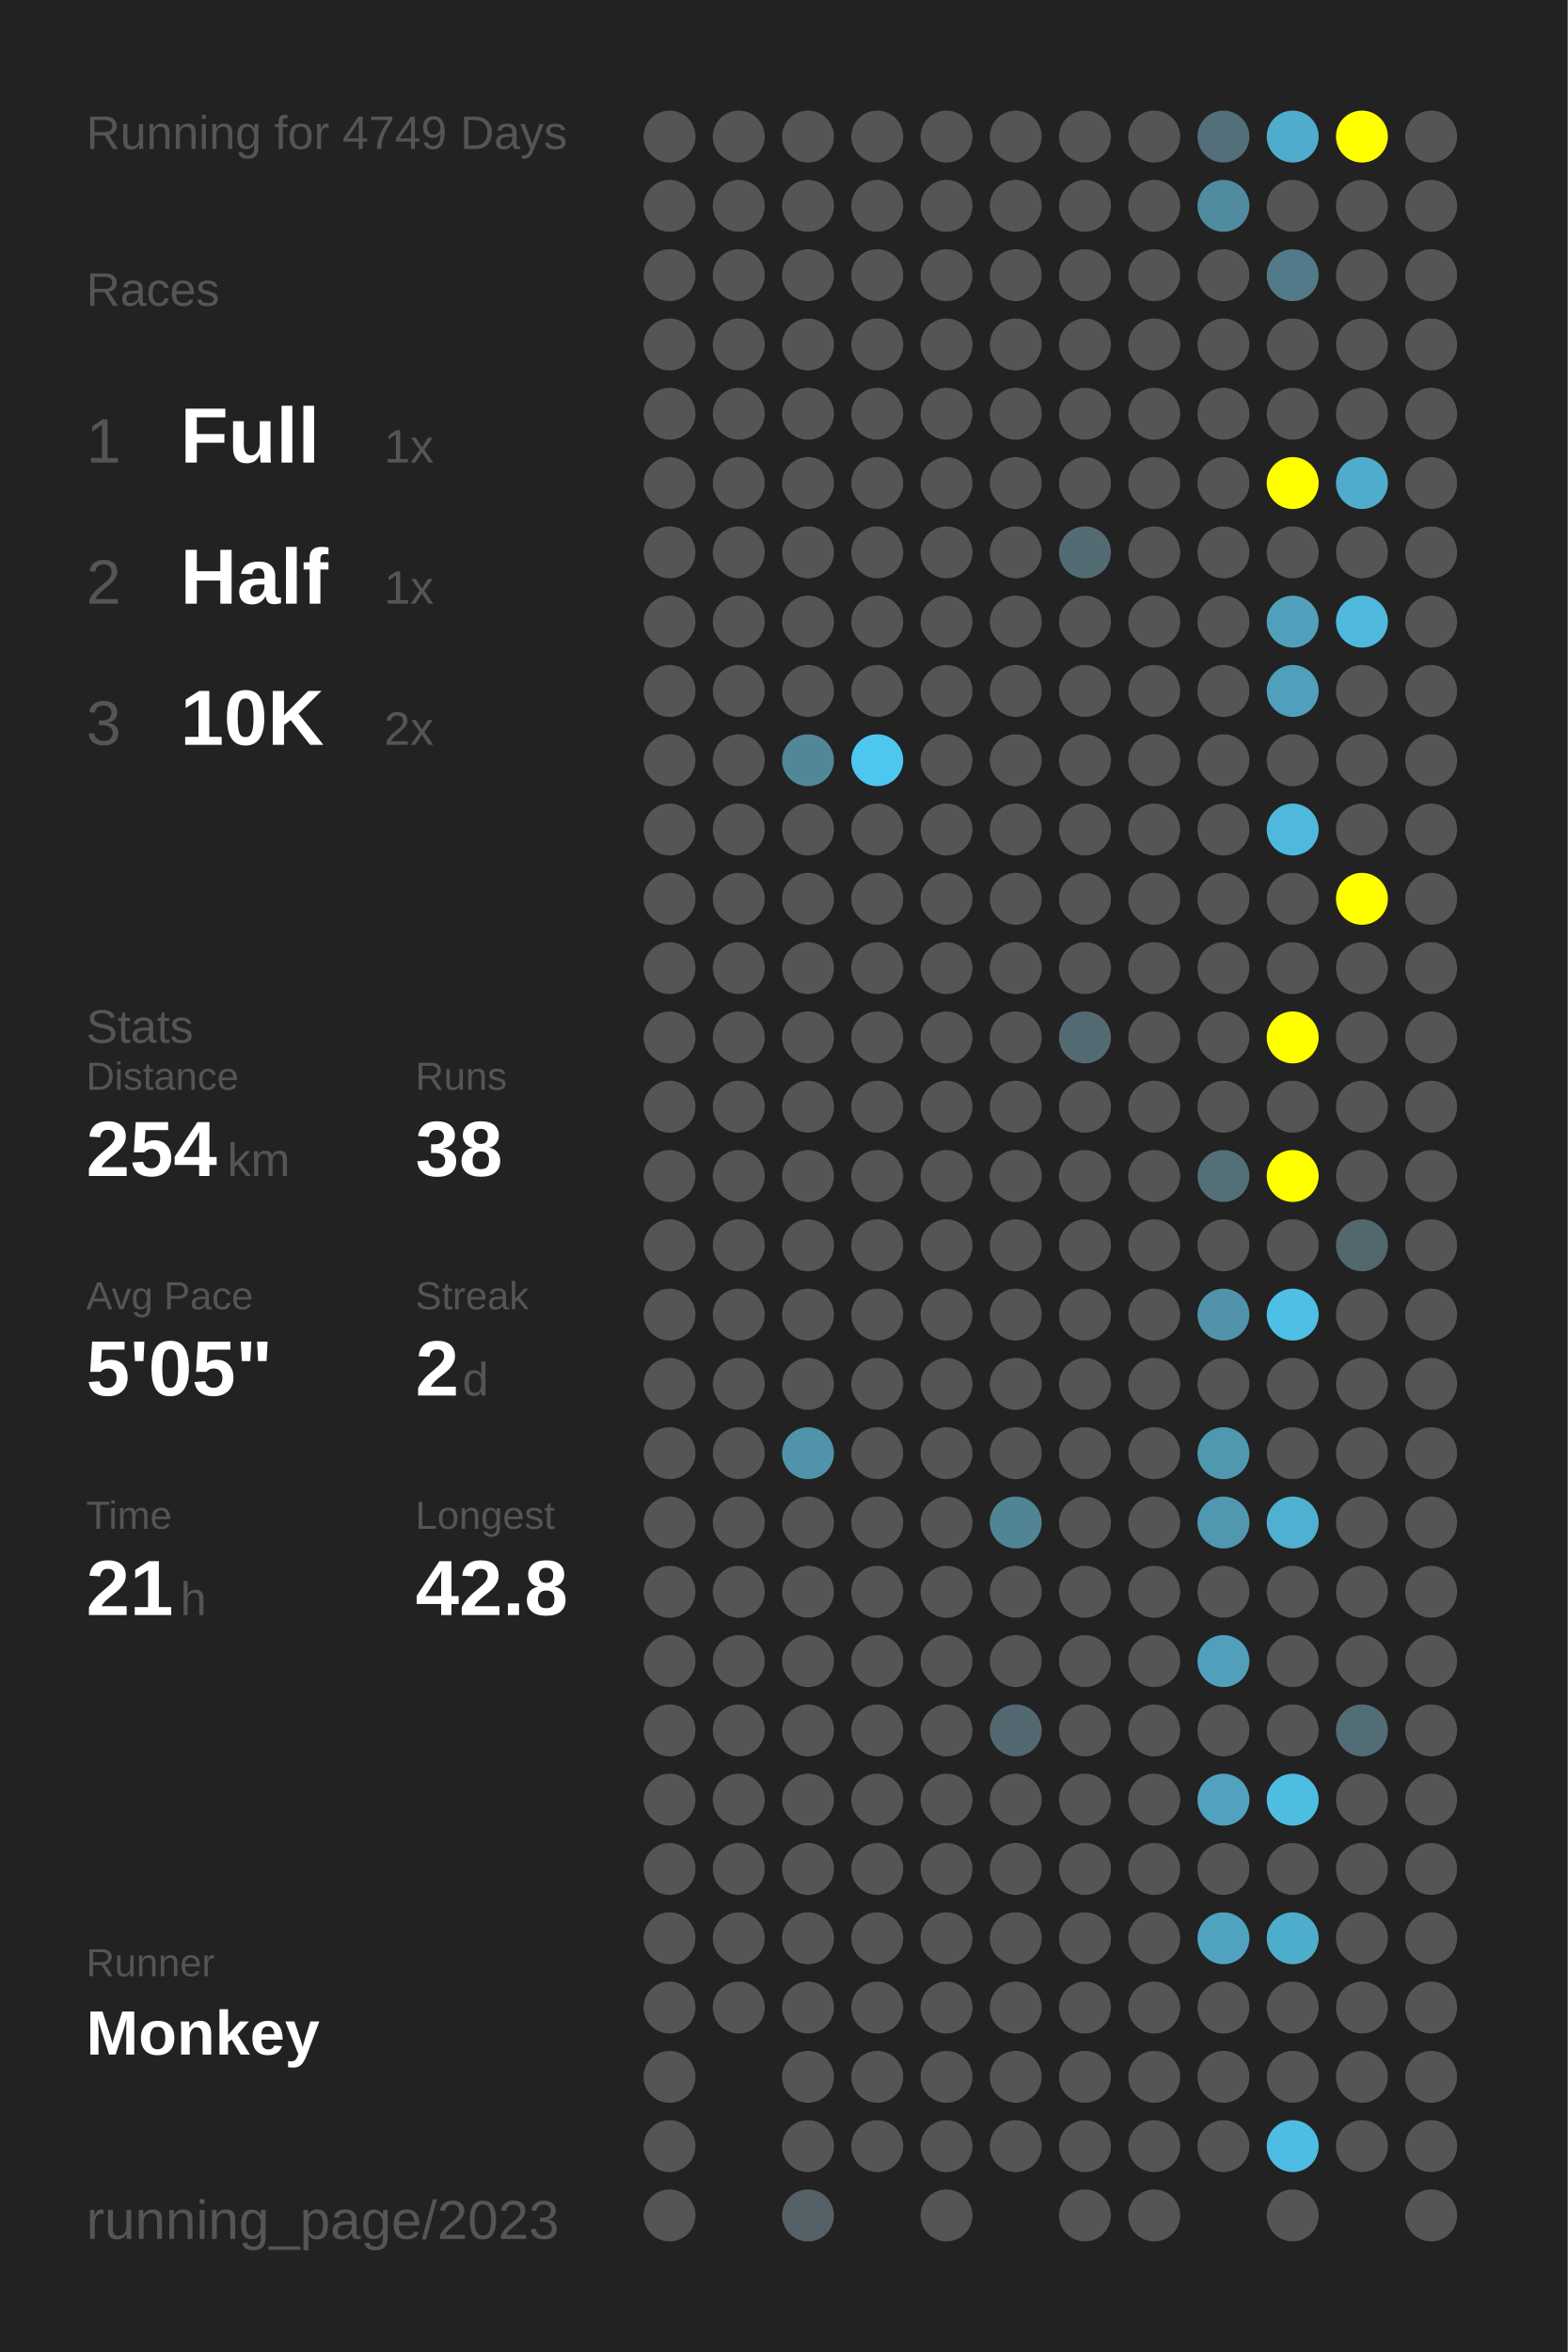
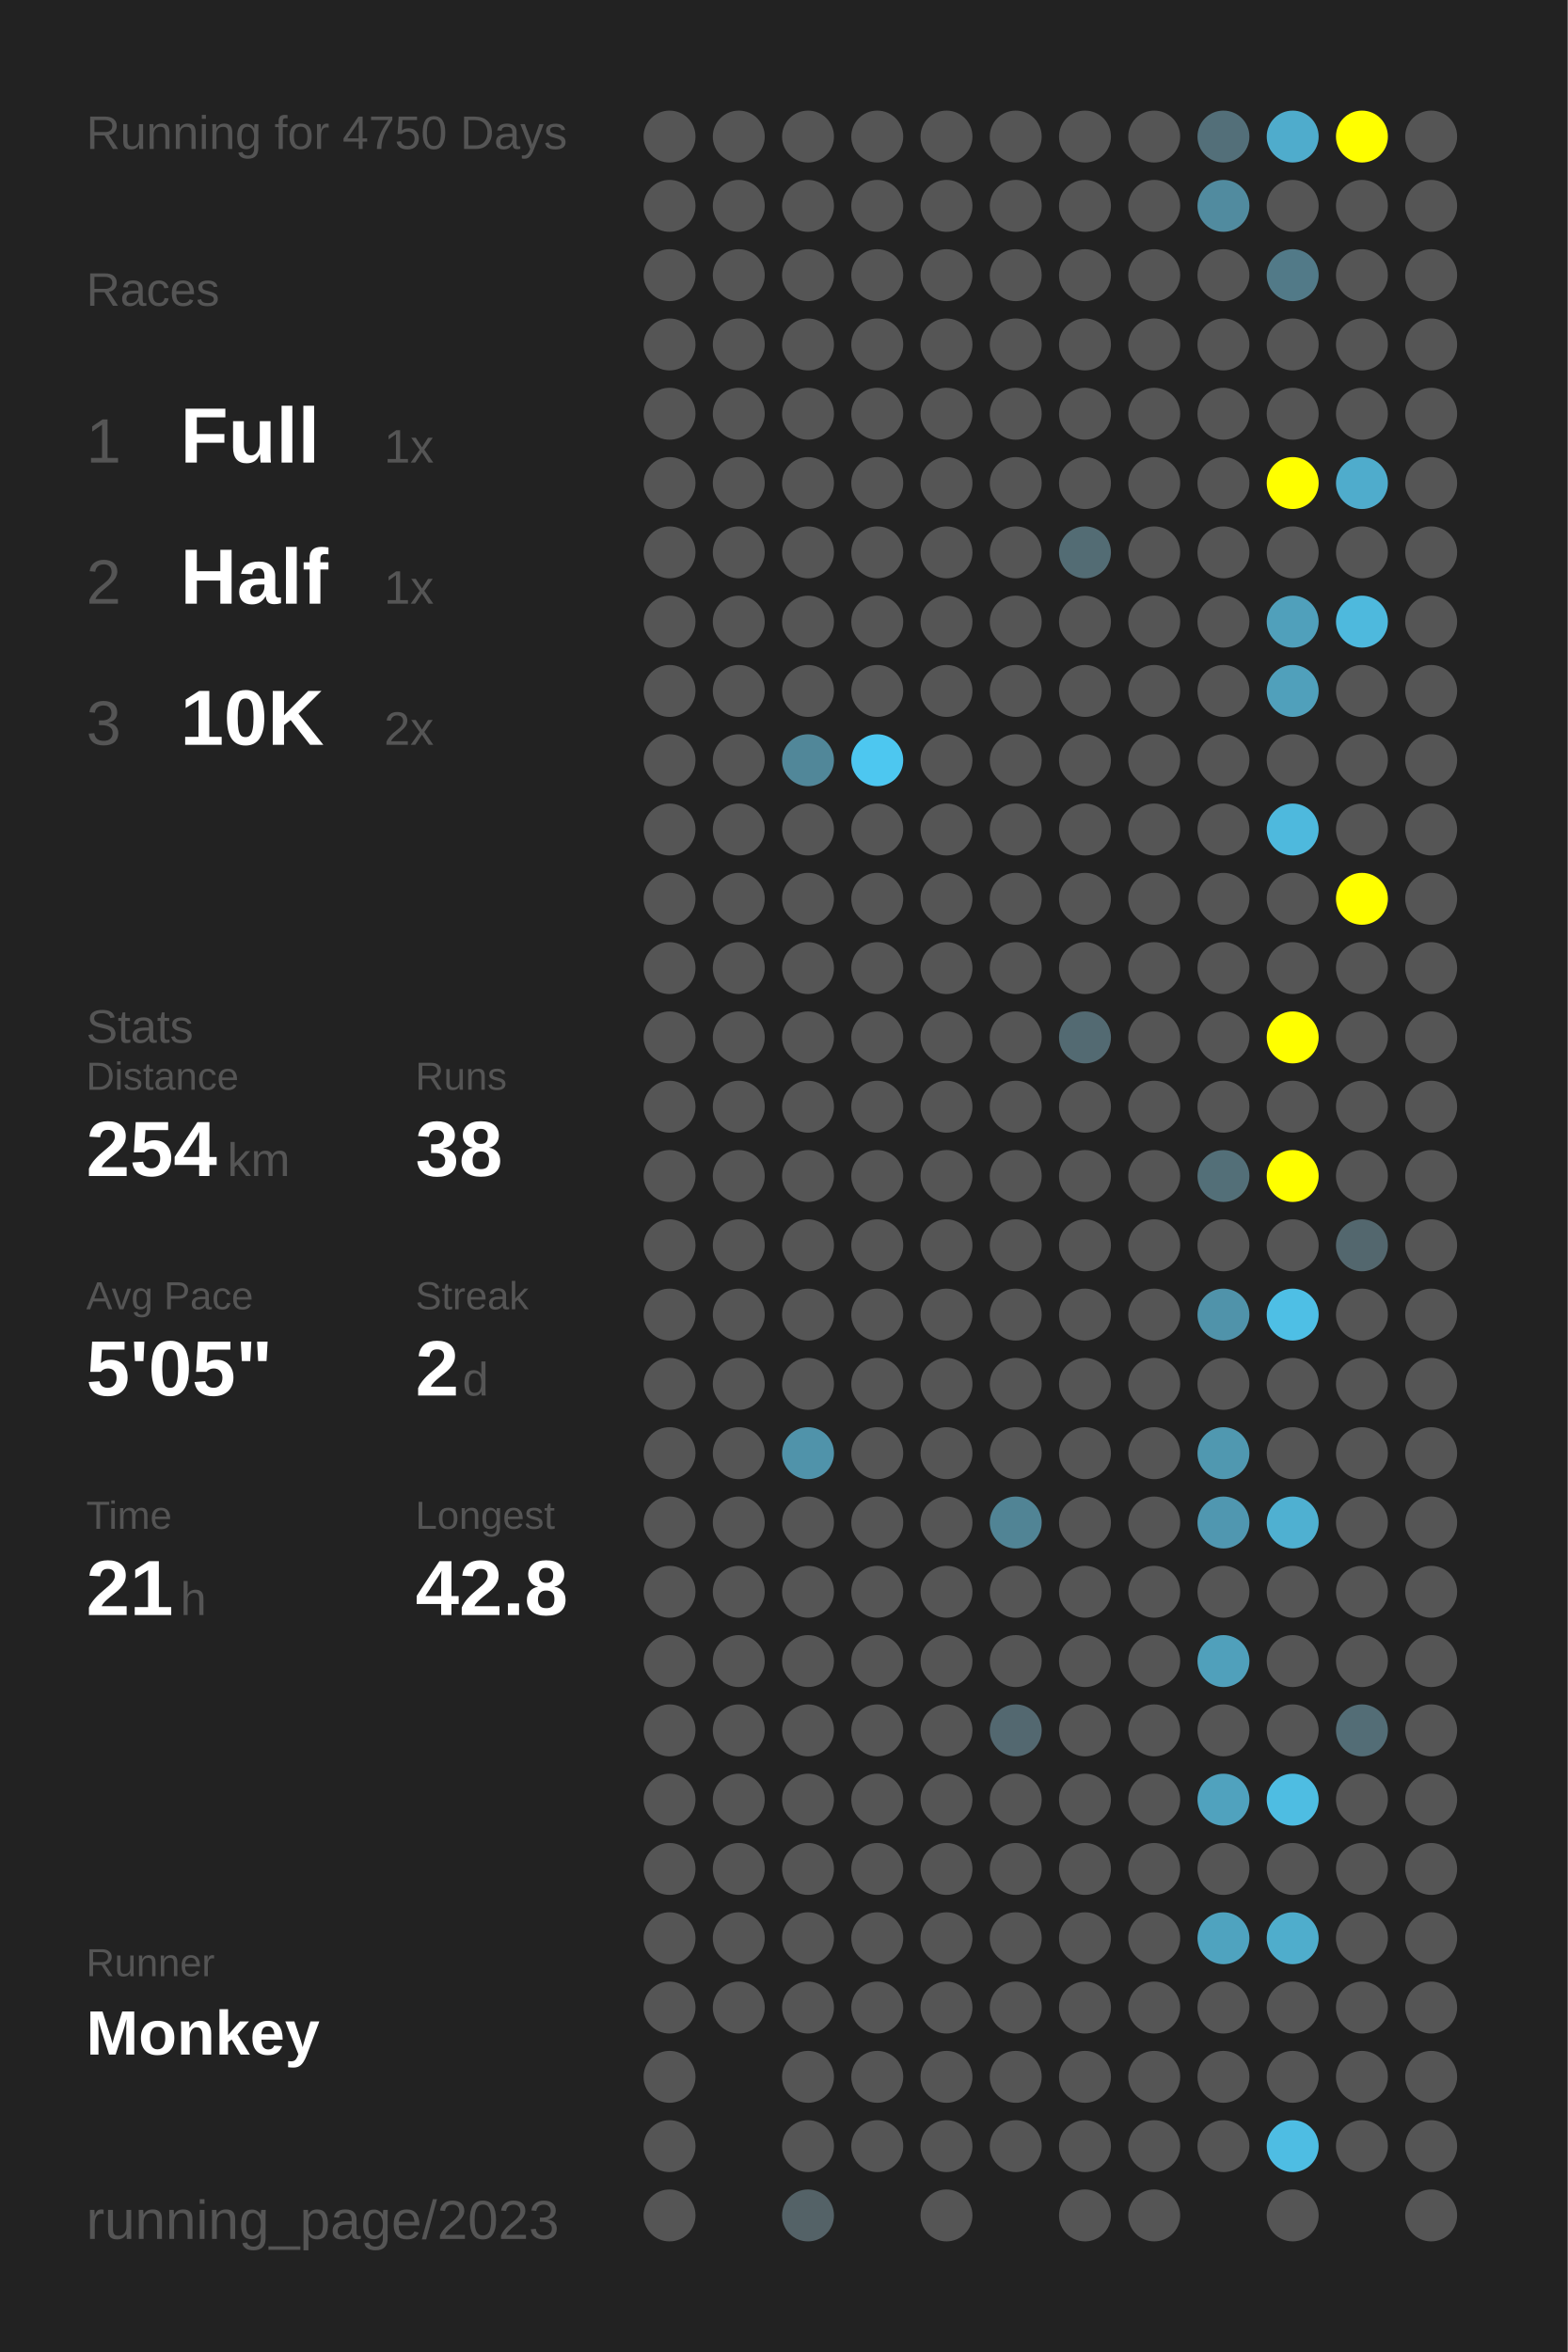
<svg xmlns="http://www.w3.org/2000/svg" baseProfile="full" height="300mm" version="1.1" viewBox="0,0,200,300" width="200mm">
  <defs />
  <rect fill="#222222" height="300" width="200" x="0" y="0" />
-   <text fill="#555555" style="font-size:6px; font-family:Arial;" x="11" y="19">Running for 4749 Days</text>
+   <text fill="#555555" style="font-size:6px; font-family:Arial;" x="11" y="19">Running for 4750 Days</text>
  <text fill="#555555" style="font-size:6px; font-family:Arial;" x="11" y="39">Races</text>
  <text fill="#555555" style="font-size:8px; font-family:Arial;" x="11" y="59">1</text>
  <text fill="#FFFFFF" style="font-size:10px; font-family:Arial; font-weight:bold;" x="23" y="59">Full</text>
  <text fill="#555555" style="font-size:6px; font-family:Arial;" x="49" y="59">1x</text>
  <text fill="#555555" style="font-size:8px; font-family:Arial;" x="11" y="77">2</text>
  <text fill="#FFFFFF" style="font-size:10px; font-family:Arial; font-weight:bold;" x="23" y="77">Half</text>
  <text fill="#555555" style="font-size:6px; font-family:Arial;" x="49" y="77">1x</text>
  <text fill="#555555" style="font-size:8px; font-family:Arial;" x="11" y="95">3</text>
  <text fill="#FFFFFF" style="font-size:10px; font-family:Arial; font-weight:bold;" x="23" y="95">10K</text>
  <text fill="#555555" style="font-size:6px; font-family:Arial;" x="49" y="95">2x</text>
  <text fill="#555555" style="font-size:6px; font-family:Arial;" x="11" y="133">Stats</text>
  <text fill="#555555" style="font-size:5px; font-family:Arial;" x="11" y="139">Distance</text>
  <text fill="#FFFFFF" style="font-size:10px; font-family:Arial; font-weight:bold;" x="11" y="150">254</text>
  <text fill="#555555" style="font-size:6px; font-family:Arial;" x="29" y="150">km</text>
  <text fill="#555555" style="font-size:5px; font-family:Arial;" x="53" y="139">Runs</text>
  <text fill="#FFFFFF" style="font-size:10px; font-family:Arial; font-weight:bold;" x="53" y="150">38</text>
  <text fill="#555555" style="font-size:5px; font-family:Arial;" x="11" y="167">Avg Pace</text>
  <text fill="#FFFFFF" style="font-size:10px; font-family:Arial; font-weight:bold;" x="11" y="178">5'05"</text>
  <text fill="#555555" style="font-size:5px; font-family:Arial;" x="53" y="167">Streak</text>
  <text fill="#FFFFFF" style="font-size:10px; font-family:Arial; font-weight:bold;" x="53" y="178">2</text>
  <text fill="#555555" style="font-size:6px; font-family:Arial;" x="59" y="178">d</text>
  <text fill="#555555" style="font-size:5px; font-family:Arial;" x="11" y="195">Time</text>
  <text fill="#FFFFFF" style="font-size:10px; font-family:Arial; font-weight:bold;" x="11" y="206">21</text>
  <text fill="#555555" style="font-size:6px; font-family:Arial;" x="23" y="206">h</text>
  <text fill="#555555" style="font-size:5px; font-family:Arial;" x="53" y="195">Longest</text>
  <text fill="#FFFFFF" style="font-size:10px; font-family:Arial; font-weight:bold;" x="53" y="206">42.8</text>
  <text fill="#555555" style="font-size:5px; font-family:Arial;" x="11" y="252.065">Runner</text>
  <text fill="#FFFFFF" style="font-size:8px; font-family:Arial; font-weight:bold;" x="11" y="262.065">Monkey</text>
  <text fill="#555555" style="font-size:7px; font-family:Arial;" x="11" y="285.581">running_page/2023</text>
  <circle cx="85.417" cy="17.419" fill="#555555" r="3.312" />
  <circle cx="85.417" cy="26.258" fill="#555555" r="3.312" />
  <circle cx="85.417" cy="35.097" fill="#555555" r="3.312" />
  <circle cx="85.417" cy="43.935" fill="#555555" r="3.312" />
  <circle cx="85.417" cy="52.774" fill="#555555" r="3.312" />
  <circle cx="85.417" cy="61.613" fill="#555555" r="3.312" />
  <circle cx="85.417" cy="70.452" fill="#555555" r="3.312" />
  <circle cx="85.417" cy="79.29" fill="#555555" r="3.312" />
  <circle cx="85.417" cy="88.129" fill="#555555" r="3.312" />
  <circle cx="85.417" cy="96.968" fill="#555555" r="3.312" />
  <circle cx="85.417" cy="105.806" fill="#555555" r="3.312" />
  <circle cx="85.417" cy="114.645" fill="#555555" r="3.312" />
  <circle cx="85.417" cy="123.484" fill="#555555" r="3.312" />
  <circle cx="85.417" cy="132.323" fill="#555555" r="3.312" />
  <circle cx="85.417" cy="141.161" fill="#555555" r="3.312" />
  <circle cx="85.417" cy="150" fill="#555555" r="3.312" />
  <circle cx="85.417" cy="158.839" fill="#555555" r="3.312" />
  <circle cx="85.417" cy="167.677" fill="#555555" r="3.312" />
  <circle cx="85.417" cy="176.516" fill="#555555" r="3.312" />
  <circle cx="85.417" cy="185.355" fill="#555555" r="3.312" />
  <circle cx="85.417" cy="194.194" fill="#555555" r="3.312" />
  <circle cx="85.417" cy="203.032" fill="#555555" r="3.312" />
  <circle cx="85.417" cy="211.871" fill="#555555" r="3.312" />
  <circle cx="85.417" cy="220.71" fill="#555555" r="3.312" />
  <circle cx="85.417" cy="229.548" fill="#555555" r="3.312" />
  <circle cx="85.417" cy="238.387" fill="#555555" r="3.312" />
  <circle cx="85.417" cy="247.226" fill="#555555" r="3.312" />
  <circle cx="85.417" cy="256.065" fill="#555555" r="3.312" />
  <circle cx="85.417" cy="264.903" fill="#555555" r="3.312" />
  <circle cx="85.417" cy="273.742" fill="#555555" r="3.312" />
  <circle cx="85.417" cy="282.581" fill="#555555" r="3.312" />
  <circle cx="94.25" cy="17.419" fill="#555555" r="3.312" />
  <circle cx="94.25" cy="26.258" fill="#555555" r="3.312" />
  <circle cx="94.25" cy="35.097" fill="#555555" r="3.312" />
  <circle cx="94.25" cy="43.935" fill="#555555" r="3.312" />
  <circle cx="94.25" cy="52.774" fill="#555555" r="3.312" />
  <circle cx="94.25" cy="61.613" fill="#555555" r="3.312" />
  <circle cx="94.25" cy="70.452" fill="#555555" r="3.312" />
  <circle cx="94.25" cy="79.29" fill="#555555" r="3.312" />
  <circle cx="94.25" cy="88.129" fill="#555555" r="3.312" />
  <circle cx="94.25" cy="96.968" fill="#555555" r="3.312" />
  <circle cx="94.25" cy="105.806" fill="#555555" r="3.312" />
  <circle cx="94.25" cy="114.645" fill="#555555" r="3.312" />
  <circle cx="94.25" cy="123.484" fill="#555555" r="3.312" />
  <circle cx="94.25" cy="132.323" fill="#555555" r="3.312" />
  <circle cx="94.25" cy="141.161" fill="#555555" r="3.312" />
  <circle cx="94.25" cy="150" fill="#555555" r="3.312" />
  <circle cx="94.25" cy="158.839" fill="#555555" r="3.312" />
  <circle cx="94.25" cy="167.677" fill="#555555" r="3.312" />
  <circle cx="94.25" cy="176.516" fill="#555555" r="3.312" />
  <circle cx="94.25" cy="185.355" fill="#555555" r="3.312" />
  <circle cx="94.25" cy="194.194" fill="#555555" r="3.312" />
  <circle cx="94.25" cy="203.032" fill="#555555" r="3.312" />
  <circle cx="94.25" cy="211.871" fill="#555555" r="3.312" />
  <circle cx="94.25" cy="220.71" fill="#555555" r="3.312" />
  <circle cx="94.25" cy="229.548" fill="#555555" r="3.312" />
  <circle cx="94.25" cy="238.387" fill="#555555" r="3.312" />
  <circle cx="94.25" cy="247.226" fill="#555555" r="3.312" />
  <circle cx="94.25" cy="256.065" fill="#555555" r="3.312" />
  <circle cx="103.083" cy="17.419" fill="#555555" r="3.312" />
  <circle cx="103.083" cy="26.258" fill="#555555" r="3.312" />
  <circle cx="103.083" cy="35.097" fill="#555555" r="3.312" />
  <circle cx="103.083" cy="43.935" fill="#555555" r="3.312" />
  <circle cx="103.083" cy="52.774" fill="#555555" r="3.312" />
  <circle cx="103.083" cy="61.613" fill="#555555" r="3.312" />
  <circle cx="103.083" cy="70.452" fill="#555555" r="3.312" />
  <circle cx="103.083" cy="79.29" fill="#555555" r="3.312" />
  <circle cx="103.083" cy="88.129" fill="#555555" r="3.312" />
  <circle cx="103.083" cy="96.968" fill="#518799" r="3.312" />
  <circle cx="103.083" cy="105.806" fill="#555555" r="3.312" />
  <circle cx="103.083" cy="114.645" fill="#555555" r="3.312" />
  <circle cx="103.083" cy="123.484" fill="#555555" r="3.312" />
  <circle cx="103.083" cy="132.323" fill="#555555" r="3.312" />
  <circle cx="103.083" cy="141.161" fill="#555555" r="3.312" />
  <circle cx="103.083" cy="150" fill="#555555" r="3.312" />
  <circle cx="103.083" cy="158.839" fill="#555555" r="3.312" />
  <circle cx="103.083" cy="167.677" fill="#555555" r="3.312" />
  <circle cx="103.083" cy="176.516" fill="#555555" r="3.312" />
  <circle cx="103.083" cy="185.355" fill="#5093aa" r="3.312" />
  <circle cx="103.083" cy="194.194" fill="#555555" r="3.312" />
  <circle cx="103.083" cy="203.032" fill="#555555" r="3.312" />
  <circle cx="103.083" cy="211.871" fill="#555555" r="3.312" />
  <circle cx="103.083" cy="220.71" fill="#555555" r="3.312" />
  <circle cx="103.083" cy="229.548" fill="#555555" r="3.312" />
  <circle cx="103.083" cy="238.387" fill="#555555" r="3.312" />
  <circle cx="103.083" cy="247.226" fill="#555555" r="3.312" />
  <circle cx="103.083" cy="256.065" fill="#555555" r="3.312" />
  <circle cx="103.083" cy="264.903" fill="#555555" r="3.312" />
  <circle cx="103.083" cy="273.742" fill="#555555" r="3.312" />
  <circle cx="103.083" cy="282.581" fill="#546267" r="3.312" />
  <circle cx="111.917" cy="17.419" fill="#555555" r="3.312" />
  <circle cx="111.917" cy="26.258" fill="#555555" r="3.312" />
  <circle cx="111.917" cy="35.097" fill="#555555" r="3.312" />
  <circle cx="111.917" cy="43.935" fill="#555555" r="3.312" />
  <circle cx="111.917" cy="52.774" fill="#555555" r="3.312" />
  <circle cx="111.917" cy="61.613" fill="#555555" r="3.312" />
  <circle cx="111.917" cy="70.452" fill="#555555" r="3.312" />
  <circle cx="111.917" cy="79.29" fill="#555555" r="3.312" />
  <circle cx="111.917" cy="88.129" fill="#555555" r="3.312" />
  <circle cx="111.917" cy="96.968" fill="#4dc7f0" r="3.312" />
  <circle cx="111.917" cy="105.806" fill="#555555" r="3.312" />
  <circle cx="111.917" cy="114.645" fill="#555555" r="3.312" />
  <circle cx="111.917" cy="123.484" fill="#555555" r="3.312" />
  <circle cx="111.917" cy="132.323" fill="#555555" r="3.312" />
  <circle cx="111.917" cy="141.161" fill="#555555" r="3.312" />
  <circle cx="111.917" cy="150" fill="#555555" r="3.312" />
  <circle cx="111.917" cy="158.839" fill="#555555" r="3.312" />
  <circle cx="111.917" cy="167.677" fill="#555555" r="3.312" />
  <circle cx="111.917" cy="176.516" fill="#555555" r="3.312" />
  <circle cx="111.917" cy="185.355" fill="#555555" r="3.312" />
  <circle cx="111.917" cy="194.194" fill="#555555" r="3.312" />
  <circle cx="111.917" cy="203.032" fill="#555555" r="3.312" />
  <circle cx="111.917" cy="211.871" fill="#555555" r="3.312" />
  <circle cx="111.917" cy="220.71" fill="#555555" r="3.312" />
  <circle cx="111.917" cy="229.548" fill="#555555" r="3.312" />
  <circle cx="111.917" cy="238.387" fill="#555555" r="3.312" />
  <circle cx="111.917" cy="247.226" fill="#555555" r="3.312" />
  <circle cx="111.917" cy="256.065" fill="#555555" r="3.312" />
  <circle cx="111.917" cy="264.903" fill="#555555" r="3.312" />
  <circle cx="111.917" cy="273.742" fill="#555555" r="3.312" />
  <circle cx="120.75" cy="17.419" fill="#555555" r="3.312" />
  <circle cx="120.75" cy="26.258" fill="#555555" r="3.312" />
  <circle cx="120.75" cy="35.097" fill="#555555" r="3.312" />
  <circle cx="120.75" cy="43.935" fill="#555555" r="3.312" />
  <circle cx="120.75" cy="52.774" fill="#555555" r="3.312" />
  <circle cx="120.75" cy="61.613" fill="#555555" r="3.312" />
  <circle cx="120.75" cy="70.452" fill="#555555" r="3.312" />
  <circle cx="120.75" cy="79.29" fill="#555555" r="3.312" />
  <circle cx="120.75" cy="88.129" fill="#555555" r="3.312" />
  <circle cx="120.75" cy="96.968" fill="#555555" r="3.312" />
  <circle cx="120.75" cy="105.806" fill="#555555" r="3.312" />
  <circle cx="120.75" cy="114.645" fill="#555555" r="3.312" />
  <circle cx="120.75" cy="123.484" fill="#555555" r="3.312" />
  <circle cx="120.75" cy="132.323" fill="#555555" r="3.312" />
  <circle cx="120.75" cy="141.161" fill="#555555" r="3.312" />
  <circle cx="120.75" cy="150" fill="#555555" r="3.312" />
  <circle cx="120.75" cy="158.839" fill="#555555" r="3.312" />
  <circle cx="120.75" cy="167.677" fill="#555555" r="3.312" />
  <circle cx="120.75" cy="176.516" fill="#555555" r="3.312" />
  <circle cx="120.75" cy="185.355" fill="#555555" r="3.312" />
  <circle cx="120.75" cy="194.194" fill="#555555" r="3.312" />
  <circle cx="120.75" cy="203.032" fill="#555555" r="3.312" />
  <circle cx="120.75" cy="211.871" fill="#555555" r="3.312" />
  <circle cx="120.75" cy="220.71" fill="#555555" r="3.312" />
  <circle cx="120.75" cy="229.548" fill="#555555" r="3.312" />
  <circle cx="120.75" cy="238.387" fill="#555555" r="3.312" />
  <circle cx="120.75" cy="247.226" fill="#555555" r="3.312" />
  <circle cx="120.75" cy="256.065" fill="#555555" r="3.312" />
  <circle cx="120.75" cy="264.903" fill="#555555" r="3.312" />
  <circle cx="120.75" cy="273.742" fill="#555555" r="3.312" />
  <circle cx="120.75" cy="282.581" fill="#555555" r="3.312" />
  <circle cx="129.583" cy="17.419" fill="#555555" r="3.312" />
  <circle cx="129.583" cy="26.258" fill="#555555" r="3.312" />
  <circle cx="129.583" cy="35.097" fill="#555555" r="3.312" />
  <circle cx="129.583" cy="43.935" fill="#555555" r="3.312" />
  <circle cx="129.583" cy="52.774" fill="#555555" r="3.312" />
  <circle cx="129.583" cy="61.613" fill="#555555" r="3.312" />
  <circle cx="129.583" cy="70.452" fill="#555555" r="3.312" />
  <circle cx="129.583" cy="79.29" fill="#555555" r="3.312" />
  <circle cx="129.583" cy="88.129" fill="#555555" r="3.312" />
  <circle cx="129.583" cy="96.968" fill="#555555" r="3.312" />
  <circle cx="129.583" cy="105.806" fill="#555555" r="3.312" />
  <circle cx="129.583" cy="114.645" fill="#555555" r="3.312" />
  <circle cx="129.583" cy="123.484" fill="#555555" r="3.312" />
  <circle cx="129.583" cy="132.323" fill="#555555" r="3.312" />
  <circle cx="129.583" cy="141.161" fill="#555555" r="3.312" />
  <circle cx="129.583" cy="150" fill="#555555" r="3.312" />
  <circle cx="129.583" cy="158.839" fill="#555555" r="3.312" />
  <circle cx="129.583" cy="167.677" fill="#555555" r="3.312" />
  <circle cx="129.583" cy="176.516" fill="#555555" r="3.312" />
  <circle cx="129.583" cy="185.355" fill="#555555" r="3.312" />
  <circle cx="129.583" cy="194.194" fill="#518495" r="3.312" />
  <circle cx="129.583" cy="203.032" fill="#555555" r="3.312" />
  <circle cx="129.583" cy="211.871" fill="#555555" r="3.312" />
  <circle cx="129.583" cy="220.71" fill="#536870" r="3.312" />
  <circle cx="129.583" cy="229.548" fill="#555555" r="3.312" />
  <circle cx="129.583" cy="238.387" fill="#555555" r="3.312" />
  <circle cx="129.583" cy="247.226" fill="#555555" r="3.312" />
  <circle cx="129.583" cy="256.065" fill="#555555" r="3.312" />
  <circle cx="129.583" cy="264.903" fill="#555555" r="3.312" />
  <circle cx="129.583" cy="273.742" fill="#555555" r="3.312" />
  <circle cx="138.417" cy="17.419" fill="#555555" r="3.312" />
  <circle cx="138.417" cy="26.258" fill="#555555" r="3.312" />
  <circle cx="138.417" cy="35.097" fill="#555555" r="3.312" />
  <circle cx="138.417" cy="43.935" fill="#555555" r="3.312" />
  <circle cx="138.417" cy="52.774" fill="#555555" r="3.312" />
  <circle cx="138.417" cy="61.613" fill="#555555" r="3.312" />
  <circle cx="138.417" cy="70.452" fill="#536c74" r="3.312" />
  <circle cx="138.417" cy="79.29" fill="#555555" r="3.312" />
  <circle cx="138.417" cy="88.129" fill="#555555" r="3.312" />
  <circle cx="138.417" cy="96.968" fill="#555555" r="3.312" />
  <circle cx="138.417" cy="105.806" fill="#555555" r="3.312" />
  <circle cx="138.417" cy="114.645" fill="#555555" r="3.312" />
  <circle cx="138.417" cy="123.484" fill="#555555" r="3.312" />
  <circle cx="138.417" cy="132.323" fill="#536a72" r="3.312" />
  <circle cx="138.417" cy="141.161" fill="#555555" r="3.312" />
  <circle cx="138.417" cy="150" fill="#555555" r="3.312" />
  <circle cx="138.417" cy="158.839" fill="#555555" r="3.312" />
  <circle cx="138.417" cy="167.677" fill="#555555" r="3.312" />
  <circle cx="138.417" cy="176.516" fill="#555555" r="3.312" />
  <circle cx="138.417" cy="185.355" fill="#555555" r="3.312" />
  <circle cx="138.417" cy="194.194" fill="#555555" r="3.312" />
  <circle cx="138.417" cy="203.032" fill="#555555" r="3.312" />
  <circle cx="138.417" cy="211.871" fill="#555555" r="3.312" />
  <circle cx="138.417" cy="220.71" fill="#555555" r="3.312" />
  <circle cx="138.417" cy="229.548" fill="#555555" r="3.312" />
  <circle cx="138.417" cy="238.387" fill="#555555" r="3.312" />
  <circle cx="138.417" cy="247.226" fill="#555555" r="3.312" />
  <circle cx="138.417" cy="256.065" fill="#555555" r="3.312" />
  <circle cx="138.417" cy="264.903" fill="#555555" r="3.312" />
  <circle cx="138.417" cy="273.742" fill="#555555" r="3.312" />
  <circle cx="138.417" cy="282.581" fill="#555555" r="3.312" />
  <circle cx="147.25" cy="17.419" fill="#555555" r="3.312" />
  <circle cx="147.25" cy="26.258" fill="#555555" r="3.312" />
  <circle cx="147.25" cy="35.097" fill="#555555" r="3.312" />
  <circle cx="147.25" cy="43.935" fill="#555555" r="3.312" />
  <circle cx="147.25" cy="52.774" fill="#555555" r="3.312" />
  <circle cx="147.25" cy="61.613" fill="#555555" r="3.312" />
  <circle cx="147.25" cy="70.452" fill="#555555" r="3.312" />
  <circle cx="147.25" cy="79.29" fill="#555555" r="3.312" />
  <circle cx="147.25" cy="88.129" fill="#555555" r="3.312" />
  <circle cx="147.25" cy="96.968" fill="#555555" r="3.312" />
  <circle cx="147.25" cy="105.806" fill="#555555" r="3.312" />
  <circle cx="147.25" cy="114.645" fill="#555555" r="3.312" />
  <circle cx="147.25" cy="123.484" fill="#555555" r="3.312" />
  <circle cx="147.25" cy="132.323" fill="#555555" r="3.312" />
  <circle cx="147.25" cy="141.161" fill="#555555" r="3.312" />
  <circle cx="147.25" cy="150" fill="#555555" r="3.312" />
  <circle cx="147.25" cy="158.839" fill="#555555" r="3.312" />
  <circle cx="147.25" cy="167.677" fill="#555555" r="3.312" />
  <circle cx="147.25" cy="176.516" fill="#555555" r="3.312" />
  <circle cx="147.25" cy="185.355" fill="#555555" r="3.312" />
  <circle cx="147.25" cy="194.194" fill="#555555" r="3.312" />
  <circle cx="147.25" cy="203.032" fill="#555555" r="3.312" />
  <circle cx="147.25" cy="211.871" fill="#555555" r="3.312" />
  <circle cx="147.25" cy="220.71" fill="#555555" r="3.312" />
  <circle cx="147.25" cy="229.548" fill="#555555" r="3.312" />
  <circle cx="147.25" cy="238.387" fill="#555555" r="3.312" />
  <circle cx="147.25" cy="247.226" fill="#555555" r="3.312" />
  <circle cx="147.25" cy="256.065" fill="#555555" r="3.312" />
  <circle cx="147.25" cy="264.903" fill="#555555" r="3.312" />
  <circle cx="147.25" cy="273.742" fill="#555555" r="3.312" />
  <circle cx="147.25" cy="282.581" fill="#555555" r="3.312" />
  <circle cx="156.083" cy="17.419" fill="#536f79" r="3.312" />
  <circle cx="156.083" cy="26.258" fill="#518b9f" r="3.312" />
  <circle cx="156.083" cy="35.097" fill="#555555" r="3.312" />
  <circle cx="156.083" cy="43.935" fill="#555555" r="3.312" />
  <circle cx="156.083" cy="52.774" fill="#555555" r="3.312" />
  <circle cx="156.083" cy="61.613" fill="#555555" r="3.312" />
  <circle cx="156.083" cy="70.452" fill="#555555" r="3.312" />
  <circle cx="156.083" cy="79.29" fill="#555555" r="3.312" />
  <circle cx="156.083" cy="88.129" fill="#555555" r="3.312" />
  <circle cx="156.083" cy="96.968" fill="#555555" r="3.312" />
  <circle cx="156.083" cy="105.806" fill="#555555" r="3.312" />
  <circle cx="156.083" cy="114.645" fill="#555555" r="3.312" />
  <circle cx="156.083" cy="123.484" fill="#555555" r="3.312" />
  <circle cx="156.083" cy="132.323" fill="#555555" r="3.312" />
  <circle cx="156.083" cy="141.161" fill="#555555" r="3.312" />
  <circle cx="156.083" cy="150" fill="#536f78" r="3.312" />
  <circle cx="156.083" cy="158.839" fill="#555555" r="3.312" />
  <circle cx="156.083" cy="167.677" fill="#5093aa" r="3.312" />
  <circle cx="156.083" cy="176.516" fill="#555555" r="3.312" />
  <circle cx="156.083" cy="185.355" fill="#5098b0" r="3.312" />
  <circle cx="156.083" cy="194.194" fill="#5097b0" r="3.312" />
  <circle cx="156.083" cy="203.032" fill="#555555" r="3.312" />
  <circle cx="156.083" cy="211.871" fill="#50a0bb" r="3.312" />
  <circle cx="156.083" cy="220.71" fill="#555555" r="3.312" />
  <circle cx="156.083" cy="229.548" fill="#50a2be" r="3.312" />
  <circle cx="156.083" cy="238.387" fill="#555555" r="3.312" />
  <circle cx="156.083" cy="247.226" fill="#4fa3bf" r="3.312" />
  <circle cx="156.083" cy="256.065" fill="#555555" r="3.312" />
  <circle cx="156.083" cy="264.903" fill="#555555" r="3.312" />
  <circle cx="156.083" cy="273.742" fill="#555555" r="3.312" />
  <circle cx="164.917" cy="17.419" fill="#4faccc" r="3.312" />
  <circle cx="164.917" cy="26.258" fill="#555555" r="3.312" />
  <circle cx="164.917" cy="35.097" fill="#527a88" r="3.312" />
  <circle cx="164.917" cy="43.935" fill="#555555" r="3.312" />
  <circle cx="164.917" cy="52.774" fill="#555555" r="3.312" />
  <circle cx="164.917" cy="61.613" fill="#FFFF00" r="3.312" />
  <circle cx="164.917" cy="70.452" fill="#555555" r="3.312" />
  <circle cx="164.917" cy="79.29" fill="#50a0bb" r="3.312" />
  <circle cx="164.917" cy="88.129" fill="#50a0bb" r="3.312" />
  <circle cx="164.917" cy="96.968" fill="#555555" r="3.312" />
  <circle cx="164.917" cy="105.806" fill="#4eb9dd" r="3.312" />
  <circle cx="164.917" cy="114.645" fill="#555555" r="3.312" />
  <circle cx="164.917" cy="123.484" fill="#555555" r="3.312" />
  <circle cx="164.917" cy="132.323" fill="#FFFF00" r="3.312" />
  <circle cx="164.917" cy="141.161" fill="#555555" r="3.312" />
  <circle cx="164.917" cy="150" fill="#FFFF00" r="3.312" />
  <circle cx="164.917" cy="158.839" fill="#555555" r="3.312" />
  <circle cx="164.917" cy="167.677" fill="#4ebfe5" r="3.312" />
  <circle cx="164.917" cy="176.516" fill="#555555" r="3.312" />
  <circle cx="164.917" cy="185.355" fill="#555555" r="3.312" />
  <circle cx="164.917" cy="194.194" fill="#4fb0d1" r="3.312" />
  <circle cx="164.917" cy="203.032" fill="#555555" r="3.312" />
  <circle cx="164.917" cy="211.871" fill="#555555" r="3.312" />
  <circle cx="164.917" cy="220.71" fill="#555555" r="3.312" />
  <circle cx="164.917" cy="229.548" fill="#4ebde2" r="3.312" />
  <circle cx="164.917" cy="238.387" fill="#555555" r="3.312" />
  <circle cx="164.917" cy="247.226" fill="#4fadcc" r="3.312" />
  <circle cx="164.917" cy="256.065" fill="#555555" r="3.312" />
  <circle cx="164.917" cy="264.903" fill="#555555" r="3.312" />
  <circle cx="164.917" cy="273.742" fill="#4ebde3" r="3.312" />
  <circle cx="164.917" cy="282.581" fill="#555555" r="3.312" />
  <circle cx="173.75" cy="17.419" fill="#FFFF00" r="3.312" />
  <circle cx="173.75" cy="26.258" fill="#555555" r="3.312" />
  <circle cx="173.75" cy="35.097" fill="#555555" r="3.312" />
  <circle cx="173.75" cy="43.935" fill="#555555" r="3.312" />
  <circle cx="173.75" cy="52.774" fill="#555555" r="3.312" />
  <circle cx="173.75" cy="61.613" fill="#4faccc" r="3.312" />
  <circle cx="173.75" cy="70.452" fill="#555555" r="3.312" />
  <circle cx="173.75" cy="79.29" fill="#4eb9dd" r="3.312" />
  <circle cx="173.75" cy="88.129" fill="#555555" r="3.312" />
  <circle cx="173.75" cy="96.968" fill="#555555" r="3.312" />
  <circle cx="173.75" cy="105.806" fill="#555555" r="3.312" />
  <circle cx="173.75" cy="114.645" fill="#FFFF00" r="3.312" />
  <circle cx="173.75" cy="123.484" fill="#555555" r="3.312" />
  <circle cx="173.75" cy="132.323" fill="#555555" r="3.312" />
  <circle cx="173.75" cy="141.161" fill="#555555" r="3.312" />
  <circle cx="173.75" cy="150" fill="#555555" r="3.312" />
  <circle cx="173.75" cy="158.839" fill="#53676e" r="3.312" />
  <circle cx="173.75" cy="167.677" fill="#555555" r="3.312" />
  <circle cx="173.75" cy="176.516" fill="#555555" r="3.312" />
  <circle cx="173.75" cy="185.355" fill="#555555" r="3.312" />
  <circle cx="173.75" cy="194.194" fill="#555555" r="3.312" />
  <circle cx="173.75" cy="203.032" fill="#555555" r="3.312" />
  <circle cx="173.75" cy="211.871" fill="#555555" r="3.312" />
  <circle cx="173.75" cy="220.71" fill="#536d76" r="3.312" />
  <circle cx="173.75" cy="229.548" fill="#555555" r="3.312" />
  <circle cx="173.75" cy="238.387" fill="#555555" r="3.312" />
  <circle cx="173.75" cy="247.226" fill="#555555" r="3.312" />
  <circle cx="173.75" cy="256.065" fill="#555555" r="3.312" />
  <circle cx="173.75" cy="264.903" fill="#555555" r="3.312" />
  <circle cx="173.75" cy="273.742" fill="#555555" r="3.312" />
  <circle cx="182.583" cy="17.419" fill="#555555" r="3.312" />
  <circle cx="182.583" cy="26.258" fill="#555555" r="3.312" />
  <circle cx="182.583" cy="35.097" fill="#555555" r="3.312" />
  <circle cx="182.583" cy="43.935" fill="#555555" r="3.312" />
  <circle cx="182.583" cy="52.774" fill="#555555" r="3.312" />
  <circle cx="182.583" cy="61.613" fill="#555555" r="3.312" />
  <circle cx="182.583" cy="70.452" fill="#555555" r="3.312" />
  <circle cx="182.583" cy="79.29" fill="#555555" r="3.312" />
  <circle cx="182.583" cy="88.129" fill="#555555" r="3.312" />
  <circle cx="182.583" cy="96.968" fill="#555555" r="3.312" />
  <circle cx="182.583" cy="105.806" fill="#555555" r="3.312" />
  <circle cx="182.583" cy="114.645" fill="#555555" r="3.312" />
  <circle cx="182.583" cy="123.484" fill="#555555" r="3.312" />
  <circle cx="182.583" cy="132.323" fill="#555555" r="3.312" />
  <circle cx="182.583" cy="141.161" fill="#555555" r="3.312" />
  <circle cx="182.583" cy="150" fill="#555555" r="3.312" />
  <circle cx="182.583" cy="158.839" fill="#555555" r="3.312" />
  <circle cx="182.583" cy="167.677" fill="#555555" r="3.312" />
  <circle cx="182.583" cy="176.516" fill="#555555" r="3.312" />
  <circle cx="182.583" cy="185.355" fill="#555555" r="3.312" />
  <circle cx="182.583" cy="194.194" fill="#555555" r="3.312" />
  <circle cx="182.583" cy="203.032" fill="#555555" r="3.312" />
  <circle cx="182.583" cy="211.871" fill="#555555" r="3.312" />
  <circle cx="182.583" cy="220.71" fill="#555555" r="3.312" />
  <circle cx="182.583" cy="229.548" fill="#555555" r="3.312" />
  <circle cx="182.583" cy="238.387" fill="#555555" r="3.312" />
  <circle cx="182.583" cy="247.226" fill="#555555" r="3.312" />
  <circle cx="182.583" cy="256.065" fill="#555555" r="3.312" />
  <circle cx="182.583" cy="264.903" fill="#555555" r="3.312" />
  <circle cx="182.583" cy="273.742" fill="#555555" r="3.312" />
  <circle cx="182.583" cy="282.581" fill="#555555" r="3.312" />
</svg>
